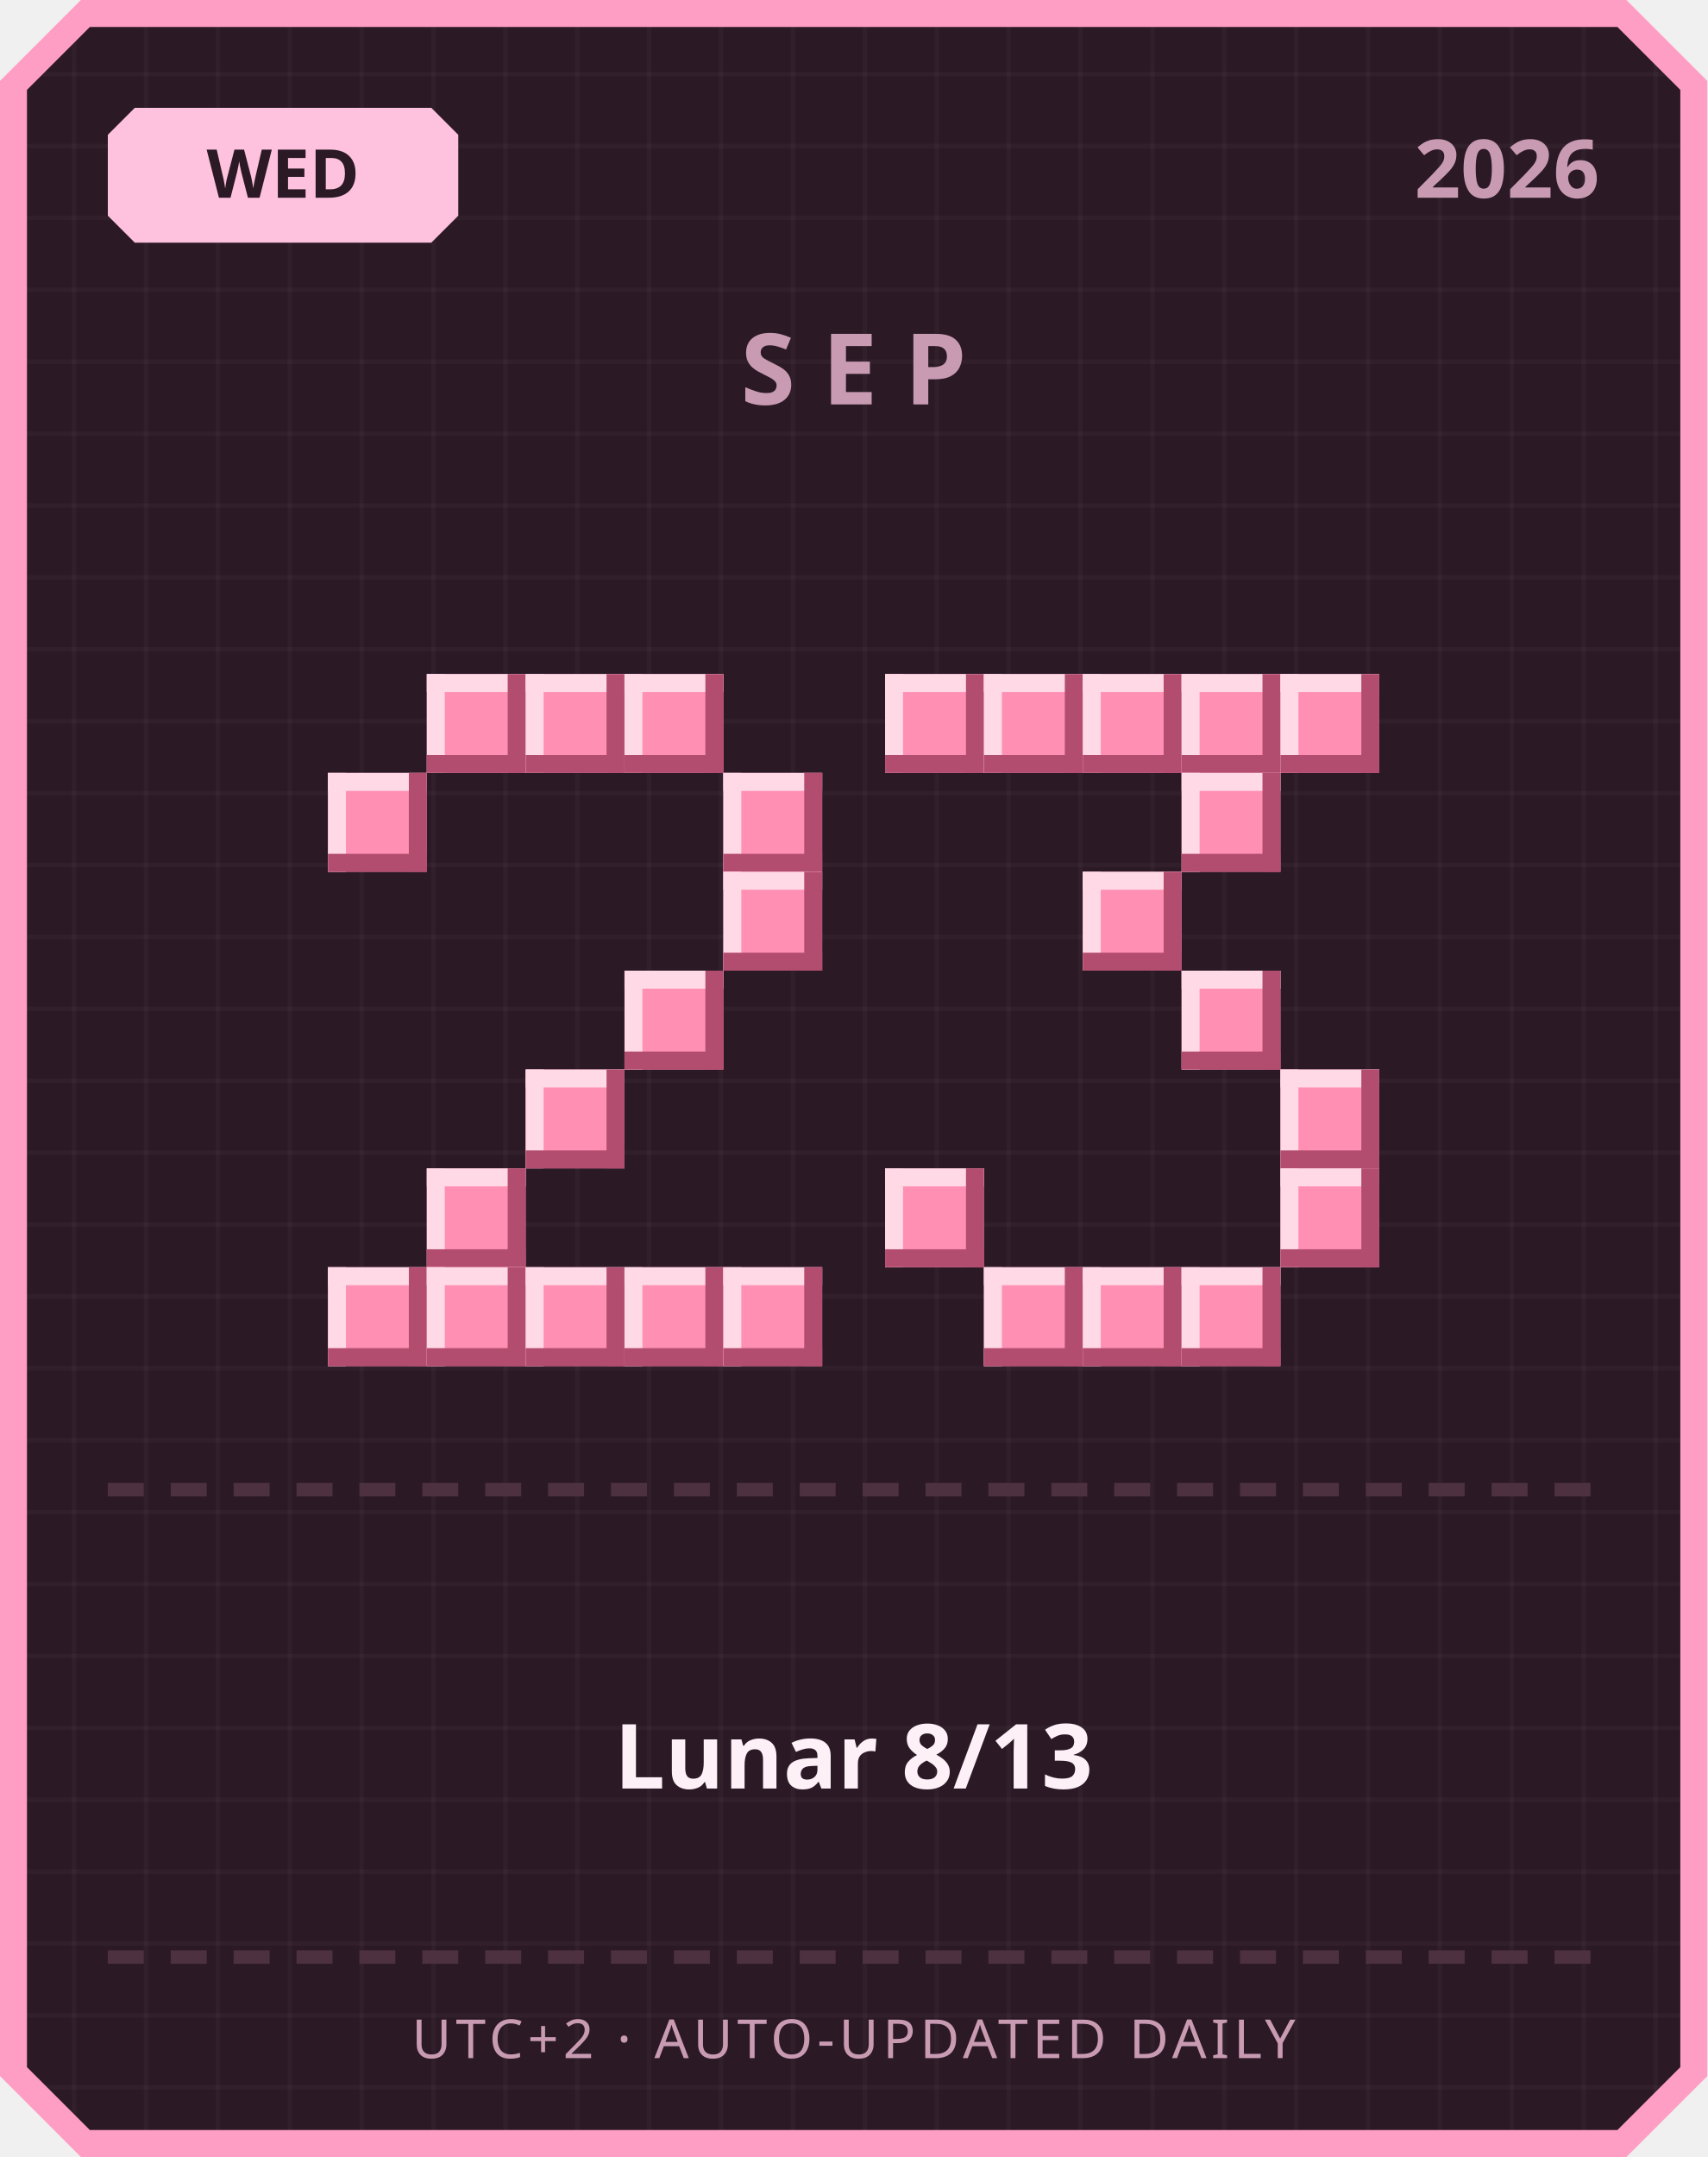
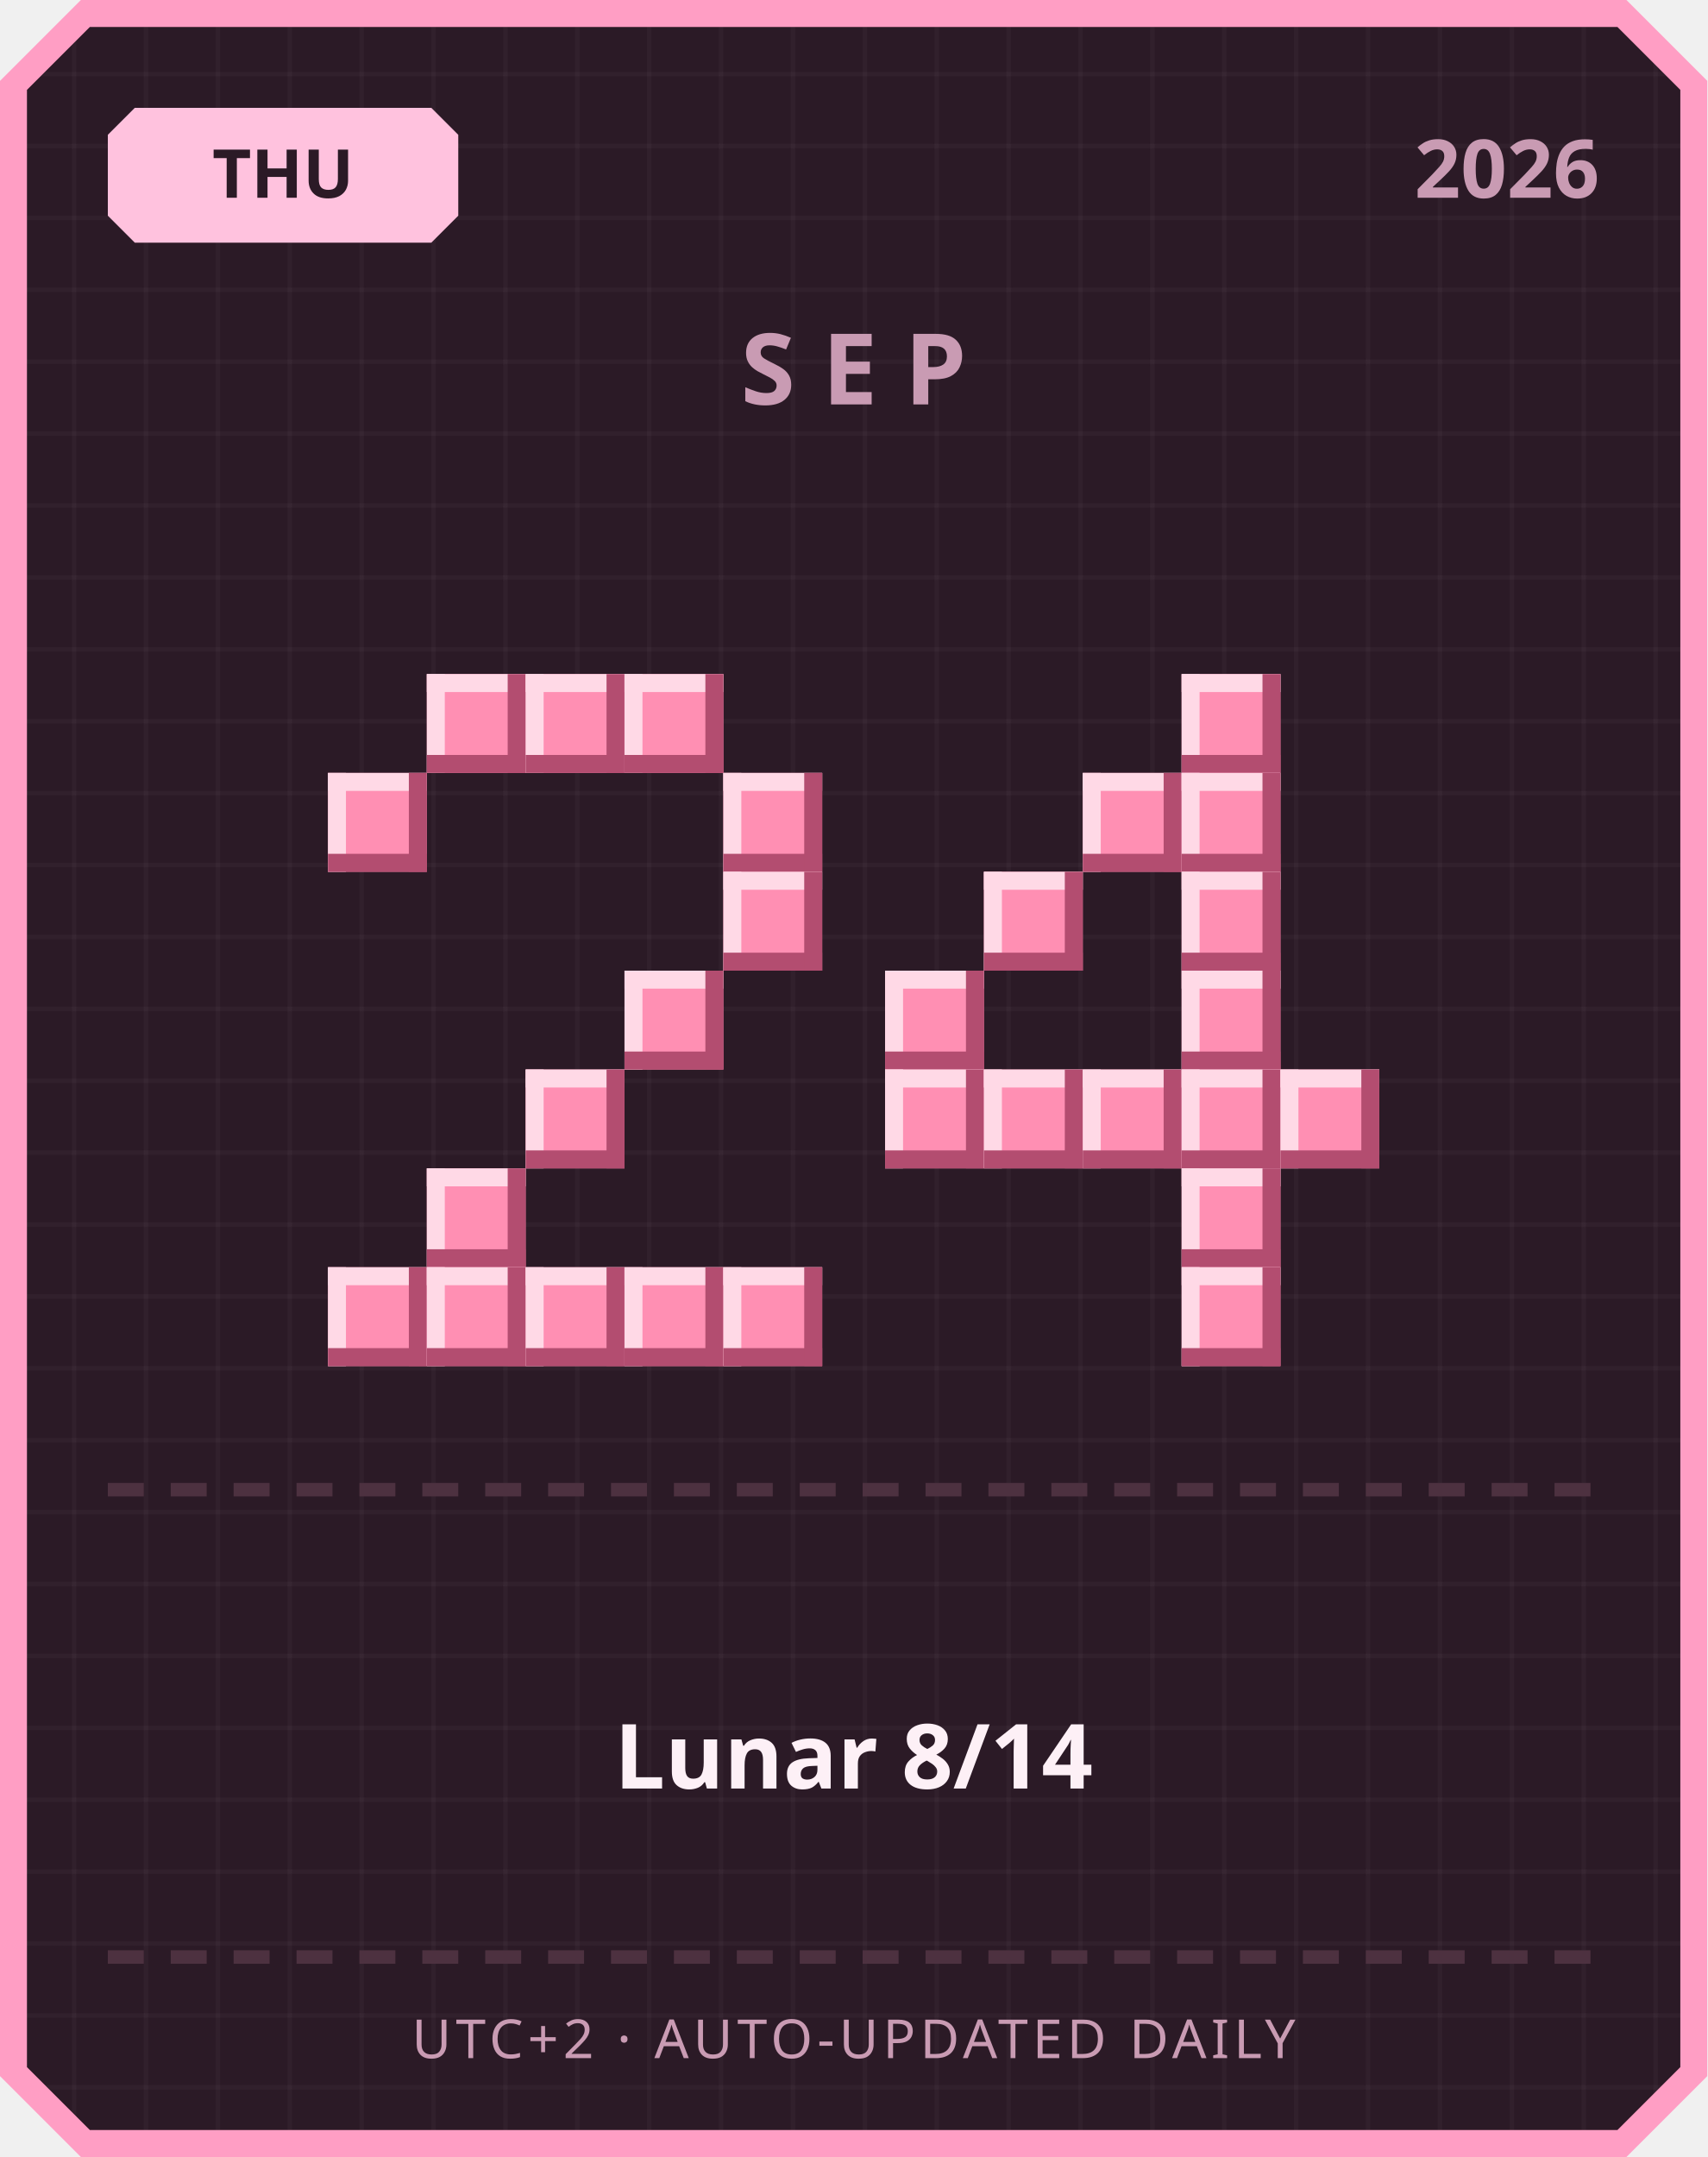
<svg xmlns="http://www.w3.org/2000/svg" width="380" height="480" viewBox="0 0 380 480">
  <defs>
    <pattern id="grid" width="16" height="16" patternUnits="userSpaceOnUse">
      <rect width="16" height="16" fill="#2b1a26" />
      <rect width="1" height="16" fill="#ffffff" opacity="0.03" />
      <rect width="16" height="1" fill="#ffffff" opacity="0.03" />
    </pattern>
  </defs>
  <path d="M 18,0 L 362,0 L 380,18 L 380,462 L 362,480 L 18,480 L 0,462 L 0,18 Z" fill="#ff9ec4" />
  <path d="M 20,6 L 360,6 L 374,20 L 374,460 L 360,474 L 20,474 L 6,460 L 6,20 Z" fill="url(#grid)" />
  <path d="M 30,24 L 96,24 L 102,30 L 102,48 L 96,54 L 30,54 L 24,48 L 24,30 Z" fill="#ffc2de" />
-   <text x="63" y="44" text-anchor="middle" font-family="'Segoe UI', sans-serif" font-size="15" font-weight="700" fill="#2b1a26">WED</text>
+   <text x="63" y="44" text-anchor="middle" font-family="'Segoe UI', sans-serif" font-size="15" font-weight="700" fill="#2b1a26">THU</text>
  <text x="356" y="44" text-anchor="end" font-family="'Segoe UI', sans-serif" font-size="18" font-weight="700" fill="#c99bb3">2026</text>
  <text x="190" y="90" text-anchor="middle" font-family="'Segoe UI', sans-serif" font-size="22" font-weight="700" letter-spacing="6" fill="#c99bb3">SEP</text>
  <rect x="95" y="150" width="22" height="22" fill="#ff8fb3" />
  <rect x="95" y="150" width="22" height="4" fill="#ffd9e6" />
  <rect x="95" y="150" width="4" height="22" fill="#ffd9e6" />
  <rect x="95" y="168" width="22" height="4" fill="#b34d70" />
  <rect x="113" y="150" width="4" height="22" fill="#b34d70" />
  <rect x="117" y="150" width="22" height="22" fill="#ff8fb3" />
  <rect x="117" y="150" width="22" height="4" fill="#ffd9e6" />
  <rect x="117" y="150" width="4" height="22" fill="#ffd9e6" />
  <rect x="117" y="168" width="22" height="4" fill="#b34d70" />
  <rect x="135" y="150" width="4" height="22" fill="#b34d70" />
  <rect x="139" y="150" width="22" height="22" fill="#ff8fb3" />
  <rect x="139" y="150" width="22" height="4" fill="#ffd9e6" />
  <rect x="139" y="150" width="4" height="22" fill="#ffd9e6" />
  <rect x="139" y="168" width="22" height="4" fill="#b34d70" />
  <rect x="157" y="150" width="4" height="22" fill="#b34d70" />
  <rect x="73" y="172" width="22" height="22" fill="#ff8fb3" />
  <rect x="73" y="172" width="22" height="4" fill="#ffd9e6" />
  <rect x="73" y="172" width="4" height="22" fill="#ffd9e6" />
  <rect x="73" y="190" width="22" height="4" fill="#b34d70" />
  <rect x="91" y="172" width="4" height="22" fill="#b34d70" />
  <rect x="161" y="172" width="22" height="22" fill="#ff8fb3" />
  <rect x="161" y="172" width="22" height="4" fill="#ffd9e6" />
  <rect x="161" y="172" width="4" height="22" fill="#ffd9e6" />
  <rect x="161" y="190" width="22" height="4" fill="#b34d70" />
  <rect x="179" y="172" width="4" height="22" fill="#b34d70" />
  <rect x="161" y="194" width="22" height="22" fill="#ff8fb3" />
  <rect x="161" y="194" width="22" height="4" fill="#ffd9e6" />
  <rect x="161" y="194" width="4" height="22" fill="#ffd9e6" />
  <rect x="161" y="212" width="22" height="4" fill="#b34d70" />
  <rect x="179" y="194" width="4" height="22" fill="#b34d70" />
  <rect x="139" y="216" width="22" height="22" fill="#ff8fb3" />
  <rect x="139" y="216" width="22" height="4" fill="#ffd9e6" />
  <rect x="139" y="216" width="4" height="22" fill="#ffd9e6" />
  <rect x="139" y="234" width="22" height="4" fill="#b34d70" />
  <rect x="157" y="216" width="4" height="22" fill="#b34d70" />
  <rect x="117" y="238" width="22" height="22" fill="#ff8fb3" />
  <rect x="117" y="238" width="22" height="4" fill="#ffd9e6" />
  <rect x="117" y="238" width="4" height="22" fill="#ffd9e6" />
  <rect x="117" y="256" width="22" height="4" fill="#b34d70" />
  <rect x="135" y="238" width="4" height="22" fill="#b34d70" />
  <rect x="95" y="260" width="22" height="22" fill="#ff8fb3" />
  <rect x="95" y="260" width="22" height="4" fill="#ffd9e6" />
  <rect x="95" y="260" width="4" height="22" fill="#ffd9e6" />
  <rect x="95" y="278" width="22" height="4" fill="#b34d70" />
  <rect x="113" y="260" width="4" height="22" fill="#b34d70" />
  <rect x="73" y="282" width="22" height="22" fill="#ff8fb3" />
  <rect x="73" y="282" width="22" height="4" fill="#ffd9e6" />
  <rect x="73" y="282" width="4" height="22" fill="#ffd9e6" />
  <rect x="73" y="300" width="22" height="4" fill="#b34d70" />
  <rect x="91" y="282" width="4" height="22" fill="#b34d70" />
  <rect x="95" y="282" width="22" height="22" fill="#ff8fb3" />
  <rect x="95" y="282" width="22" height="4" fill="#ffd9e6" />
  <rect x="95" y="282" width="4" height="22" fill="#ffd9e6" />
  <rect x="95" y="300" width="22" height="4" fill="#b34d70" />
  <rect x="113" y="282" width="4" height="22" fill="#b34d70" />
  <rect x="117" y="282" width="22" height="22" fill="#ff8fb3" />
  <rect x="117" y="282" width="22" height="4" fill="#ffd9e6" />
  <rect x="117" y="282" width="4" height="22" fill="#ffd9e6" />
  <rect x="117" y="300" width="22" height="4" fill="#b34d70" />
  <rect x="135" y="282" width="4" height="22" fill="#b34d70" />
  <rect x="139" y="282" width="22" height="22" fill="#ff8fb3" />
  <rect x="139" y="282" width="22" height="4" fill="#ffd9e6" />
  <rect x="139" y="282" width="4" height="22" fill="#ffd9e6" />
  <rect x="139" y="300" width="22" height="4" fill="#b34d70" />
  <rect x="157" y="282" width="4" height="22" fill="#b34d70" />
  <rect x="161" y="282" width="22" height="22" fill="#ff8fb3" />
  <rect x="161" y="282" width="22" height="4" fill="#ffd9e6" />
  <rect x="161" y="282" width="4" height="22" fill="#ffd9e6" />
  <rect x="161" y="300" width="22" height="4" fill="#b34d70" />
  <rect x="179" y="282" width="4" height="22" fill="#b34d70" />
-   <rect x="197" y="150" width="22" height="22" fill="#ff8fb3" />
-   <rect x="197" y="150" width="22" height="4" fill="#ffd9e6" />
-   <rect x="197" y="150" width="4" height="22" fill="#ffd9e6" />
-   <rect x="197" y="168" width="22" height="4" fill="#b34d70" />
-   <rect x="215" y="150" width="4" height="22" fill="#b34d70" />
-   <rect x="219" y="150" width="22" height="22" fill="#ff8fb3" />
-   <rect x="219" y="150" width="22" height="4" fill="#ffd9e6" />
-   <rect x="219" y="150" width="4" height="22" fill="#ffd9e6" />
-   <rect x="219" y="168" width="22" height="4" fill="#b34d70" />
-   <rect x="237" y="150" width="4" height="22" fill="#b34d70" />
-   <rect x="241" y="150" width="22" height="22" fill="#ff8fb3" />
-   <rect x="241" y="150" width="22" height="4" fill="#ffd9e6" />
-   <rect x="241" y="150" width="4" height="22" fill="#ffd9e6" />
-   <rect x="241" y="168" width="22" height="4" fill="#b34d70" />
-   <rect x="259" y="150" width="4" height="22" fill="#b34d70" />
  <rect x="263" y="150" width="22" height="22" fill="#ff8fb3" />
  <rect x="263" y="150" width="22" height="4" fill="#ffd9e6" />
  <rect x="263" y="150" width="4" height="22" fill="#ffd9e6" />
  <rect x="263" y="168" width="22" height="4" fill="#b34d70" />
  <rect x="281" y="150" width="4" height="22" fill="#b34d70" />
-   <rect x="285" y="150" width="22" height="22" fill="#ff8fb3" />
-   <rect x="285" y="150" width="22" height="4" fill="#ffd9e6" />
-   <rect x="285" y="150" width="4" height="22" fill="#ffd9e6" />
-   <rect x="285" y="168" width="22" height="4" fill="#b34d70" />
-   <rect x="303" y="150" width="4" height="22" fill="#b34d70" />
+   <rect x="241" y="172" width="22" height="22" fill="#ff8fb3" />
+   <rect x="241" y="172" width="22" height="4" fill="#ffd9e6" />
+   <rect x="241" y="172" width="4" height="22" fill="#ffd9e6" />
+   <rect x="241" y="190" width="22" height="4" fill="#b34d70" />
+   <rect x="259" y="172" width="4" height="22" fill="#b34d70" />
  <rect x="263" y="172" width="22" height="22" fill="#ff8fb3" />
  <rect x="263" y="172" width="22" height="4" fill="#ffd9e6" />
  <rect x="263" y="172" width="4" height="22" fill="#ffd9e6" />
  <rect x="263" y="190" width="22" height="4" fill="#b34d70" />
  <rect x="281" y="172" width="4" height="22" fill="#b34d70" />
-   <rect x="241" y="194" width="22" height="22" fill="#ff8fb3" />
-   <rect x="241" y="194" width="22" height="4" fill="#ffd9e6" />
-   <rect x="241" y="194" width="4" height="22" fill="#ffd9e6" />
-   <rect x="241" y="212" width="22" height="4" fill="#b34d70" />
-   <rect x="259" y="194" width="4" height="22" fill="#b34d70" />
+   <rect x="219" y="194" width="22" height="22" fill="#ff8fb3" />
+   <rect x="219" y="194" width="22" height="4" fill="#ffd9e6" />
+   <rect x="219" y="194" width="4" height="22" fill="#ffd9e6" />
+   <rect x="219" y="212" width="22" height="4" fill="#b34d70" />
+   <rect x="237" y="194" width="4" height="22" fill="#b34d70" />
+   <rect x="263" y="194" width="22" height="22" fill="#ff8fb3" />
+   <rect x="263" y="194" width="22" height="4" fill="#ffd9e6" />
+   <rect x="263" y="194" width="4" height="22" fill="#ffd9e6" />
+   <rect x="263" y="212" width="22" height="4" fill="#b34d70" />
+   <rect x="281" y="194" width="4" height="22" fill="#b34d70" />
+   <rect x="197" y="216" width="22" height="22" fill="#ff8fb3" />
+   <rect x="197" y="216" width="22" height="4" fill="#ffd9e6" />
+   <rect x="197" y="216" width="4" height="22" fill="#ffd9e6" />
+   <rect x="197" y="234" width="22" height="4" fill="#b34d70" />
+   <rect x="215" y="216" width="4" height="22" fill="#b34d70" />
  <rect x="263" y="216" width="22" height="22" fill="#ff8fb3" />
  <rect x="263" y="216" width="22" height="4" fill="#ffd9e6" />
  <rect x="263" y="216" width="4" height="22" fill="#ffd9e6" />
  <rect x="263" y="234" width="22" height="4" fill="#b34d70" />
  <rect x="281" y="216" width="4" height="22" fill="#b34d70" />
+   <rect x="197" y="238" width="22" height="22" fill="#ff8fb3" />
+   <rect x="197" y="238" width="22" height="4" fill="#ffd9e6" />
+   <rect x="197" y="238" width="4" height="22" fill="#ffd9e6" />
+   <rect x="197" y="256" width="22" height="4" fill="#b34d70" />
+   <rect x="215" y="238" width="4" height="22" fill="#b34d70" />
+   <rect x="219" y="238" width="22" height="22" fill="#ff8fb3" />
+   <rect x="219" y="238" width="22" height="4" fill="#ffd9e6" />
+   <rect x="219" y="238" width="4" height="22" fill="#ffd9e6" />
+   <rect x="219" y="256" width="22" height="4" fill="#b34d70" />
+   <rect x="237" y="238" width="4" height="22" fill="#b34d70" />
+   <rect x="241" y="238" width="22" height="22" fill="#ff8fb3" />
+   <rect x="241" y="238" width="22" height="4" fill="#ffd9e6" />
+   <rect x="241" y="238" width="4" height="22" fill="#ffd9e6" />
+   <rect x="241" y="256" width="22" height="4" fill="#b34d70" />
+   <rect x="259" y="238" width="4" height="22" fill="#b34d70" />
+   <rect x="263" y="238" width="22" height="22" fill="#ff8fb3" />
+   <rect x="263" y="238" width="22" height="4" fill="#ffd9e6" />
+   <rect x="263" y="238" width="4" height="22" fill="#ffd9e6" />
+   <rect x="263" y="256" width="22" height="4" fill="#b34d70" />
+   <rect x="281" y="238" width="4" height="22" fill="#b34d70" />
  <rect x="285" y="238" width="22" height="22" fill="#ff8fb3" />
  <rect x="285" y="238" width="22" height="4" fill="#ffd9e6" />
  <rect x="285" y="238" width="4" height="22" fill="#ffd9e6" />
  <rect x="285" y="256" width="22" height="4" fill="#b34d70" />
  <rect x="303" y="238" width="4" height="22" fill="#b34d70" />
-   <rect x="197" y="260" width="22" height="22" fill="#ff8fb3" />
-   <rect x="197" y="260" width="22" height="4" fill="#ffd9e6" />
-   <rect x="197" y="260" width="4" height="22" fill="#ffd9e6" />
-   <rect x="197" y="278" width="22" height="4" fill="#b34d70" />
-   <rect x="215" y="260" width="4" height="22" fill="#b34d70" />
-   <rect x="285" y="260" width="22" height="22" fill="#ff8fb3" />
-   <rect x="285" y="260" width="22" height="4" fill="#ffd9e6" />
-   <rect x="285" y="260" width="4" height="22" fill="#ffd9e6" />
-   <rect x="285" y="278" width="22" height="4" fill="#b34d70" />
-   <rect x="303" y="260" width="4" height="22" fill="#b34d70" />
-   <rect x="219" y="282" width="22" height="22" fill="#ff8fb3" />
-   <rect x="219" y="282" width="22" height="4" fill="#ffd9e6" />
-   <rect x="219" y="282" width="4" height="22" fill="#ffd9e6" />
-   <rect x="219" y="300" width="22" height="4" fill="#b34d70" />
-   <rect x="237" y="282" width="4" height="22" fill="#b34d70" />
-   <rect x="241" y="282" width="22" height="22" fill="#ff8fb3" />
-   <rect x="241" y="282" width="22" height="4" fill="#ffd9e6" />
-   <rect x="241" y="282" width="4" height="22" fill="#ffd9e6" />
-   <rect x="241" y="300" width="22" height="4" fill="#b34d70" />
-   <rect x="259" y="282" width="4" height="22" fill="#b34d70" />
+   <rect x="263" y="260" width="22" height="22" fill="#ff8fb3" />
+   <rect x="263" y="260" width="22" height="4" fill="#ffd9e6" />
+   <rect x="263" y="260" width="4" height="22" fill="#ffd9e6" />
+   <rect x="263" y="278" width="22" height="4" fill="#b34d70" />
+   <rect x="281" y="260" width="4" height="22" fill="#b34d70" />
  <rect x="263" y="282" width="22" height="22" fill="#ff8fb3" />
  <rect x="263" y="282" width="22" height="4" fill="#ffd9e6" />
  <rect x="263" y="282" width="4" height="22" fill="#ffd9e6" />
  <rect x="263" y="300" width="22" height="4" fill="#b34d70" />
  <rect x="281" y="282" width="4" height="22" fill="#b34d70" />
  <rect x="24" y="330" width="8" height="3" fill="#4d3140" />
  <rect x="38" y="330" width="8" height="3" fill="#4d3140" />
  <rect x="52" y="330" width="8" height="3" fill="#4d3140" />
  <rect x="66" y="330" width="8" height="3" fill="#4d3140" />
  <rect x="80" y="330" width="8" height="3" fill="#4d3140" />
  <rect x="94" y="330" width="8" height="3" fill="#4d3140" />
  <rect x="108" y="330" width="8" height="3" fill="#4d3140" />
  <rect x="122" y="330" width="8" height="3" fill="#4d3140" />
  <rect x="136" y="330" width="8" height="3" fill="#4d3140" />
  <rect x="150" y="330" width="8" height="3" fill="#4d3140" />
  <rect x="164" y="330" width="8" height="3" fill="#4d3140" />
  <rect x="178" y="330" width="8" height="3" fill="#4d3140" />
  <rect x="192" y="330" width="8" height="3" fill="#4d3140" />
  <rect x="206" y="330" width="8" height="3" fill="#4d3140" />
  <rect x="220" y="330" width="8" height="3" fill="#4d3140" />
  <rect x="234" y="330" width="8" height="3" fill="#4d3140" />
  <rect x="248" y="330" width="8" height="3" fill="#4d3140" />
  <rect x="262" y="330" width="8" height="3" fill="#4d3140" />
  <rect x="276" y="330" width="8" height="3" fill="#4d3140" />
  <rect x="290" y="330" width="8" height="3" fill="#4d3140" />
  <rect x="304" y="330" width="8" height="3" fill="#4d3140" />
  <rect x="318" y="330" width="8" height="3" fill="#4d3140" />
  <rect x="332" y="330" width="8" height="3" fill="#4d3140" />
  <rect x="346" y="330" width="8" height="3" fill="#4d3140" />
-   <text x="190" y="398" text-anchor="middle" font-family="'Segoe UI', 'Microsoft JhengHei', sans-serif" font-size="20" font-weight="700" fill="#fdf0f6">Lunar 8/13</text>
+   <text x="190" y="398" text-anchor="middle" font-family="'Segoe UI', 'Microsoft JhengHei', sans-serif" font-size="20" font-weight="700" fill="#fdf0f6">Lunar 8/14</text>
  <rect x="24" y="434" width="8" height="3" fill="#4d3140" />
  <rect x="38" y="434" width="8" height="3" fill="#4d3140" />
  <rect x="52" y="434" width="8" height="3" fill="#4d3140" />
  <rect x="66" y="434" width="8" height="3" fill="#4d3140" />
  <rect x="80" y="434" width="8" height="3" fill="#4d3140" />
  <rect x="94" y="434" width="8" height="3" fill="#4d3140" />
  <rect x="108" y="434" width="8" height="3" fill="#4d3140" />
  <rect x="122" y="434" width="8" height="3" fill="#4d3140" />
  <rect x="136" y="434" width="8" height="3" fill="#4d3140" />
  <rect x="150" y="434" width="8" height="3" fill="#4d3140" />
  <rect x="164" y="434" width="8" height="3" fill="#4d3140" />
  <rect x="178" y="434" width="8" height="3" fill="#4d3140" />
  <rect x="192" y="434" width="8" height="3" fill="#4d3140" />
  <rect x="206" y="434" width="8" height="3" fill="#4d3140" />
  <rect x="220" y="434" width="8" height="3" fill="#4d3140" />
  <rect x="234" y="434" width="8" height="3" fill="#4d3140" />
  <rect x="248" y="434" width="8" height="3" fill="#4d3140" />
  <rect x="262" y="434" width="8" height="3" fill="#4d3140" />
  <rect x="276" y="434" width="8" height="3" fill="#4d3140" />
  <rect x="290" y="434" width="8" height="3" fill="#4d3140" />
  <rect x="304" y="434" width="8" height="3" fill="#4d3140" />
  <rect x="318" y="434" width="8" height="3" fill="#4d3140" />
  <rect x="332" y="434" width="8" height="3" fill="#4d3140" />
  <rect x="346" y="434" width="8" height="3" fill="#4d3140" />
  <text x="190" y="458" text-anchor="middle" font-family="'Segoe UI', sans-serif" font-size="12" letter-spacing="1" fill="#c99bb3">UTC+2 · AUTO-UPDATED DAILY</text>
</svg>
